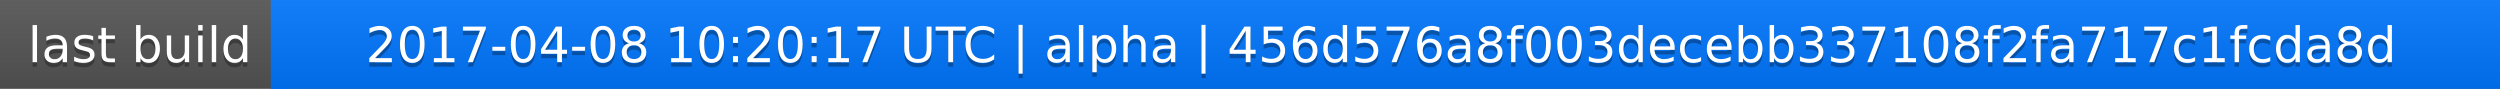
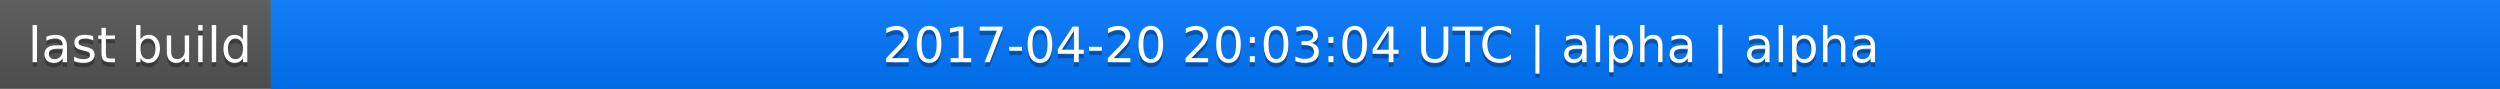
<svg xmlns="http://www.w3.org/2000/svg" width="563" height="20">
  <linearGradient id="a" x2="0" y2="100%">
    <stop offset="0" stop-color="#bbb" stop-opacity=".1" />
    <stop offset="1" stop-opacity=".1" />
  </linearGradient>
  <rect rx="0" width="563" height="20" fill="#555" />
  <rect rx="0" x="61" width="502" height="20" fill="#07f" />
  <path fill="#07f" d="M61 0h4v20h-4z" />
  <rect rx="0" width="563" height="20" fill="url(#a)" />
  <g fill="#fff" text-anchor="middle" font-family="DejaVu Sans,Verdana,Geneva,sans-serif" font-size="11">
    <text x="31.5" y="15" fill="#010101" fill-opacity=".3">last build</text>
    <text x="31.5" y="14">last build</text>
-     <text x="311" y="15" fill="#010101" fill-opacity=".3">2017-04-08 10:20:17 UTC | alpha | 456d576a8f003decebb337108f2fa717c1fcda8d</text>
-     <text x="311" y="14">2017-04-08 10:20:17 UTC | alpha | 456d576a8f003decebb337108f2fa717c1fcda8d</text>
+     <text x="311" y="15" fill="#010101" fill-opacity=".3">2017-04-20 20:03:04 UTC | alpha | alpha</text>
+     <text x="311" y="14">2017-04-20 20:03:04 UTC | alpha | alpha</text>
  </g>
</svg>
